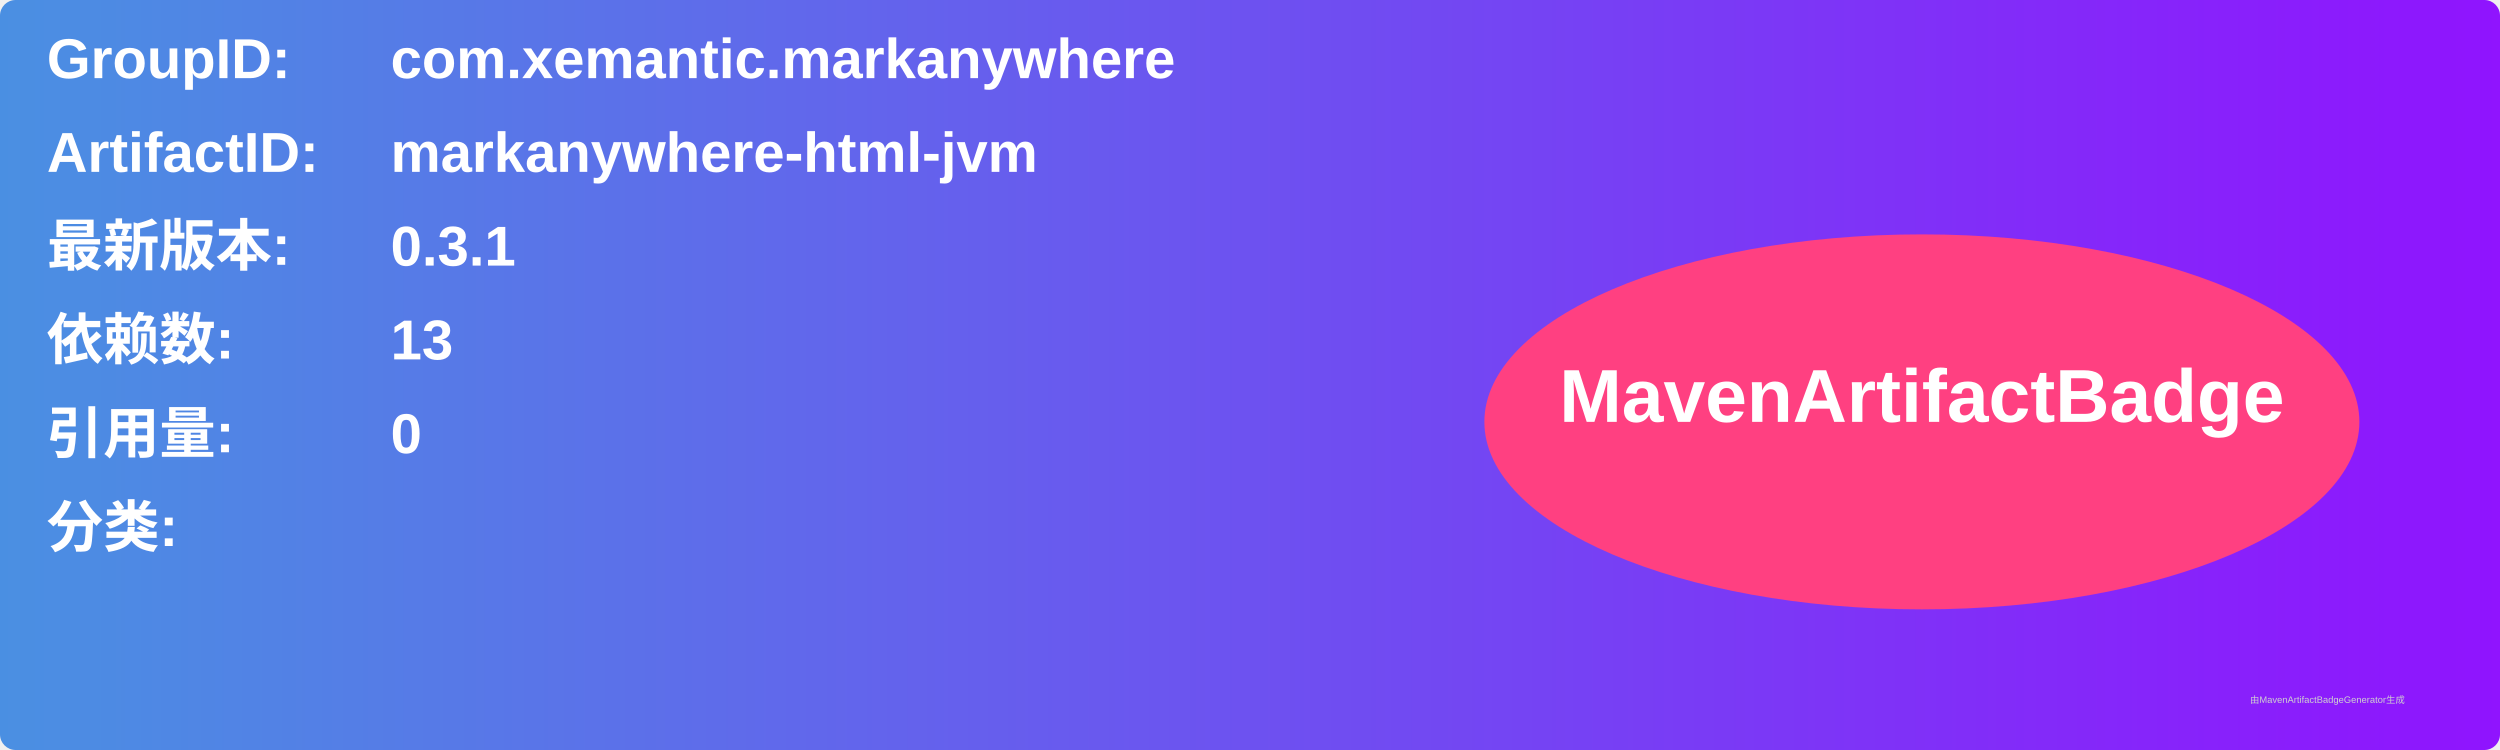
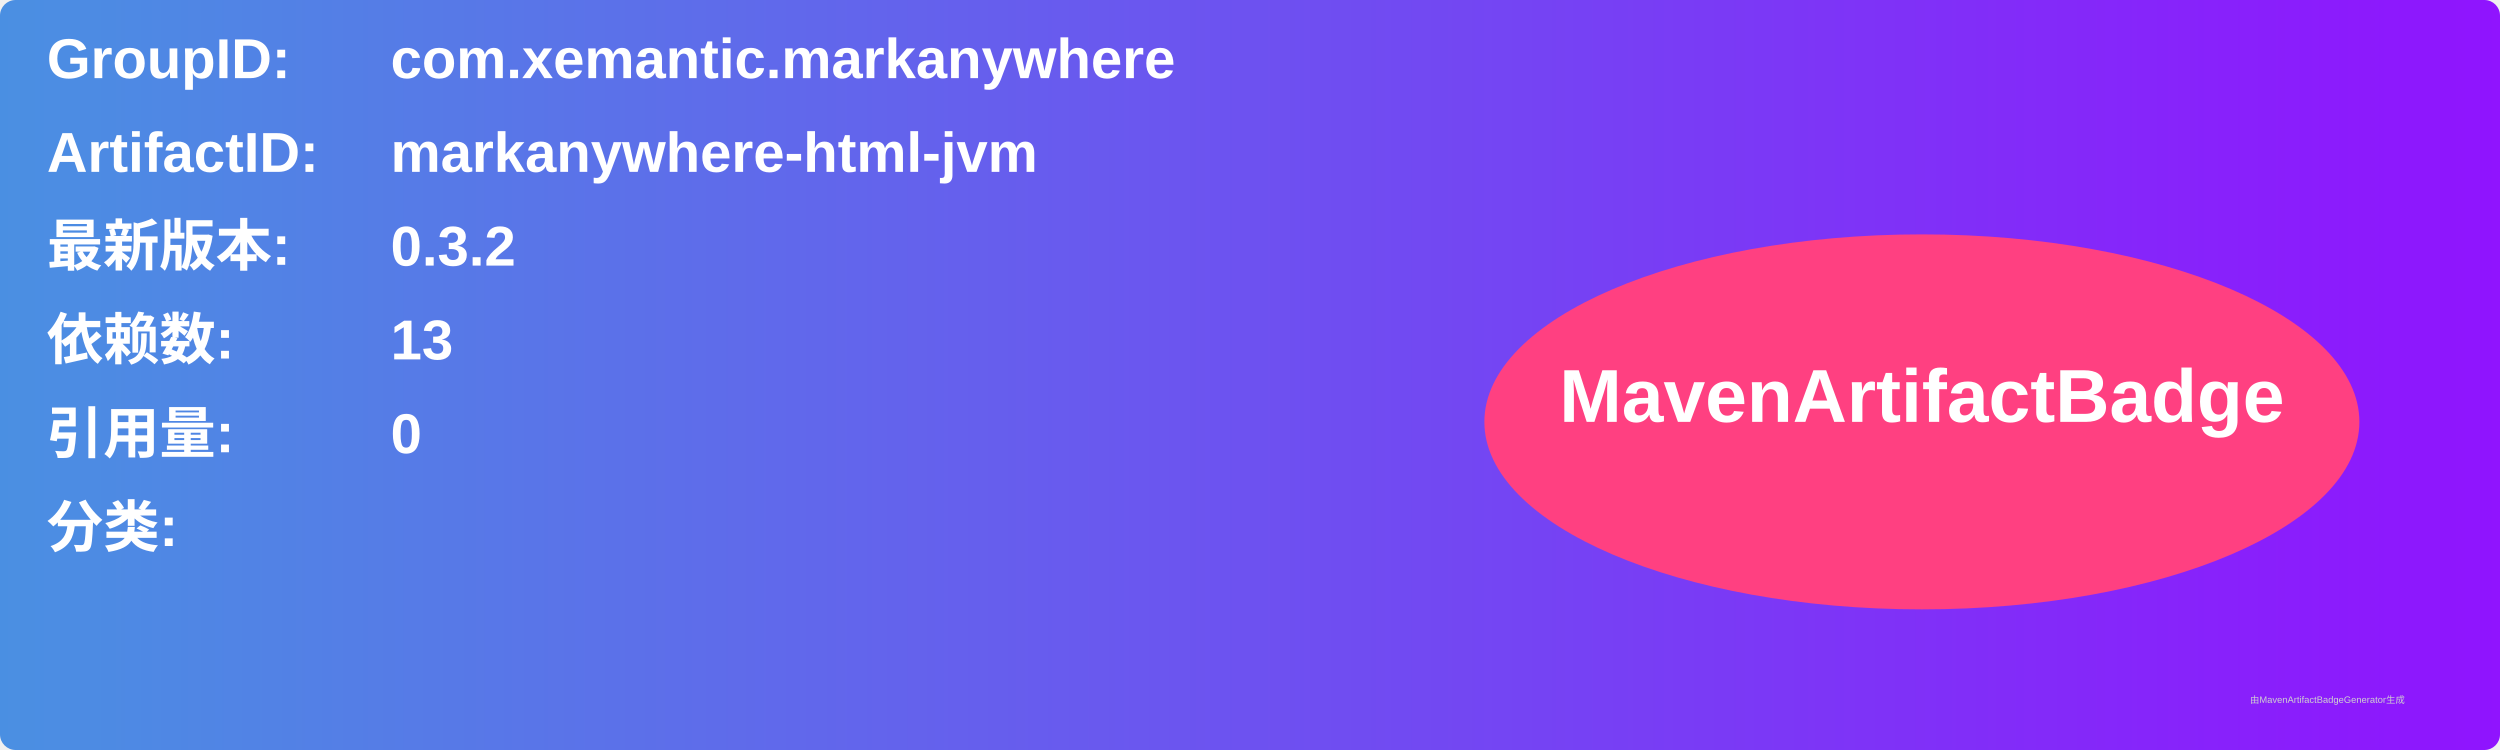
<svg xmlns="http://www.w3.org/2000/svg" width="800" height="240" viewBox="0 0 800 240">
  <linearGradient id="grad" x1="0%" y1="0%" x2="100%" y2="0%">
    <stop offset="0%" stop-color="#4a90e2" />
    <stop offset="100%" stop-color="#9013fe" />
  </linearGradient>
  <rect width="100%" height="100%" rx="5" ry="5" fill="url(#grad)" />
  <g transform="translate(15, 15)">
    <text x="0" y="10" font-family="Arial" font-size="18" fill="white" font-weight="bold" width="260">GroupID:</text>
    <text x="110" y="10" font-family="Arial" font-size="18" fill="white" font-weight="bold" width="460">com.xemantic.markanywhere</text>
    <text x="0" y="40" font-family="Arial" font-size="18" fill="white" font-weight="bold" width="260">ArtifactID:</text>
    <text x="110" y="40" font-family="Arial" font-size="18" fill="white" font-weight="bold" width="460">markanywhere-html-jvm</text>
    <text x="0" y="70" font-family="Arial" font-size="18" fill="white" font-weight="bold">最新版本:</text>
    <text x="110" y="70" font-family="Arial" font-size="18" fill="white" font-weight="bold">
-       <tspan font-weight="bold">0.3.1</tspan>
+       <tspan font-weight="bold">0.3.2</tspan>
    </text>
    <text x="0" y="100" font-family="Arial" font-size="18" fill="white" font-weight="bold">依赖数: </text>
    <text x="110" y="100" font-family="Arial" font-size="18" fill="white">
      <tspan font-weight="bold">13</tspan>
    </text>
    <text x="0" y="130" font-family="Arial" font-size="18" fill="white" font-weight="bold">引用量: </text>
    <text x="110" y="130" font-family="Arial" font-size="18" fill="white">
      <tspan font-weight="bold">0</tspan>
    </text>
    <text x="0" y="160" font-family="Arial" font-size="18" fill="white" font-weight="bold">分类:</text>
    <text x="10" y="190" font-family="Arial" font-size="10" fill="white">
      <tspan font-weight="bold" />
    </text>
    <ellipse cx="600" cy="120" rx="140" ry="60" fill="#ff4081" />
    <text x="600" y="120" text-anchor="middle" font-family="Arial" font-size="24" fill="white" font-weight="bold">MavenArtifactBadge</text>
  </g>
  <text x="720" y="225" font-family="Arial" font-size="3" fill="#d0d0d0">由MavenArtifactBadgeGenerator生成</text>
</svg>
